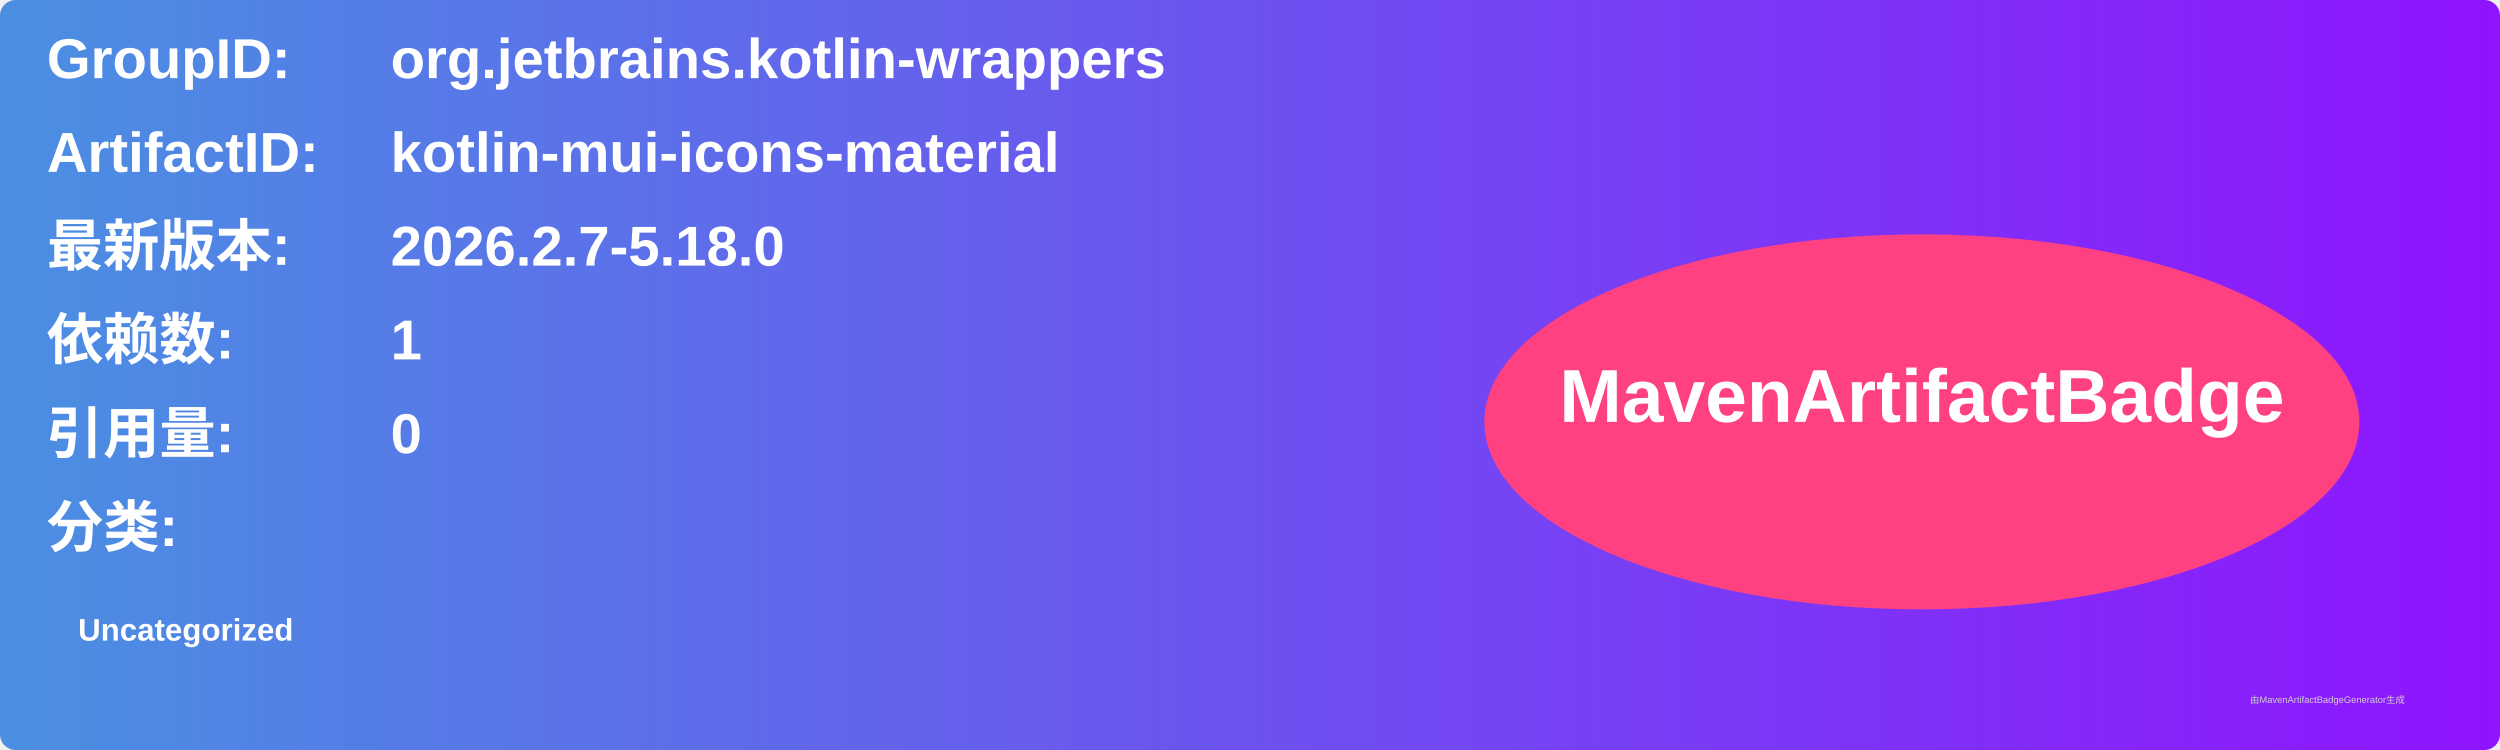
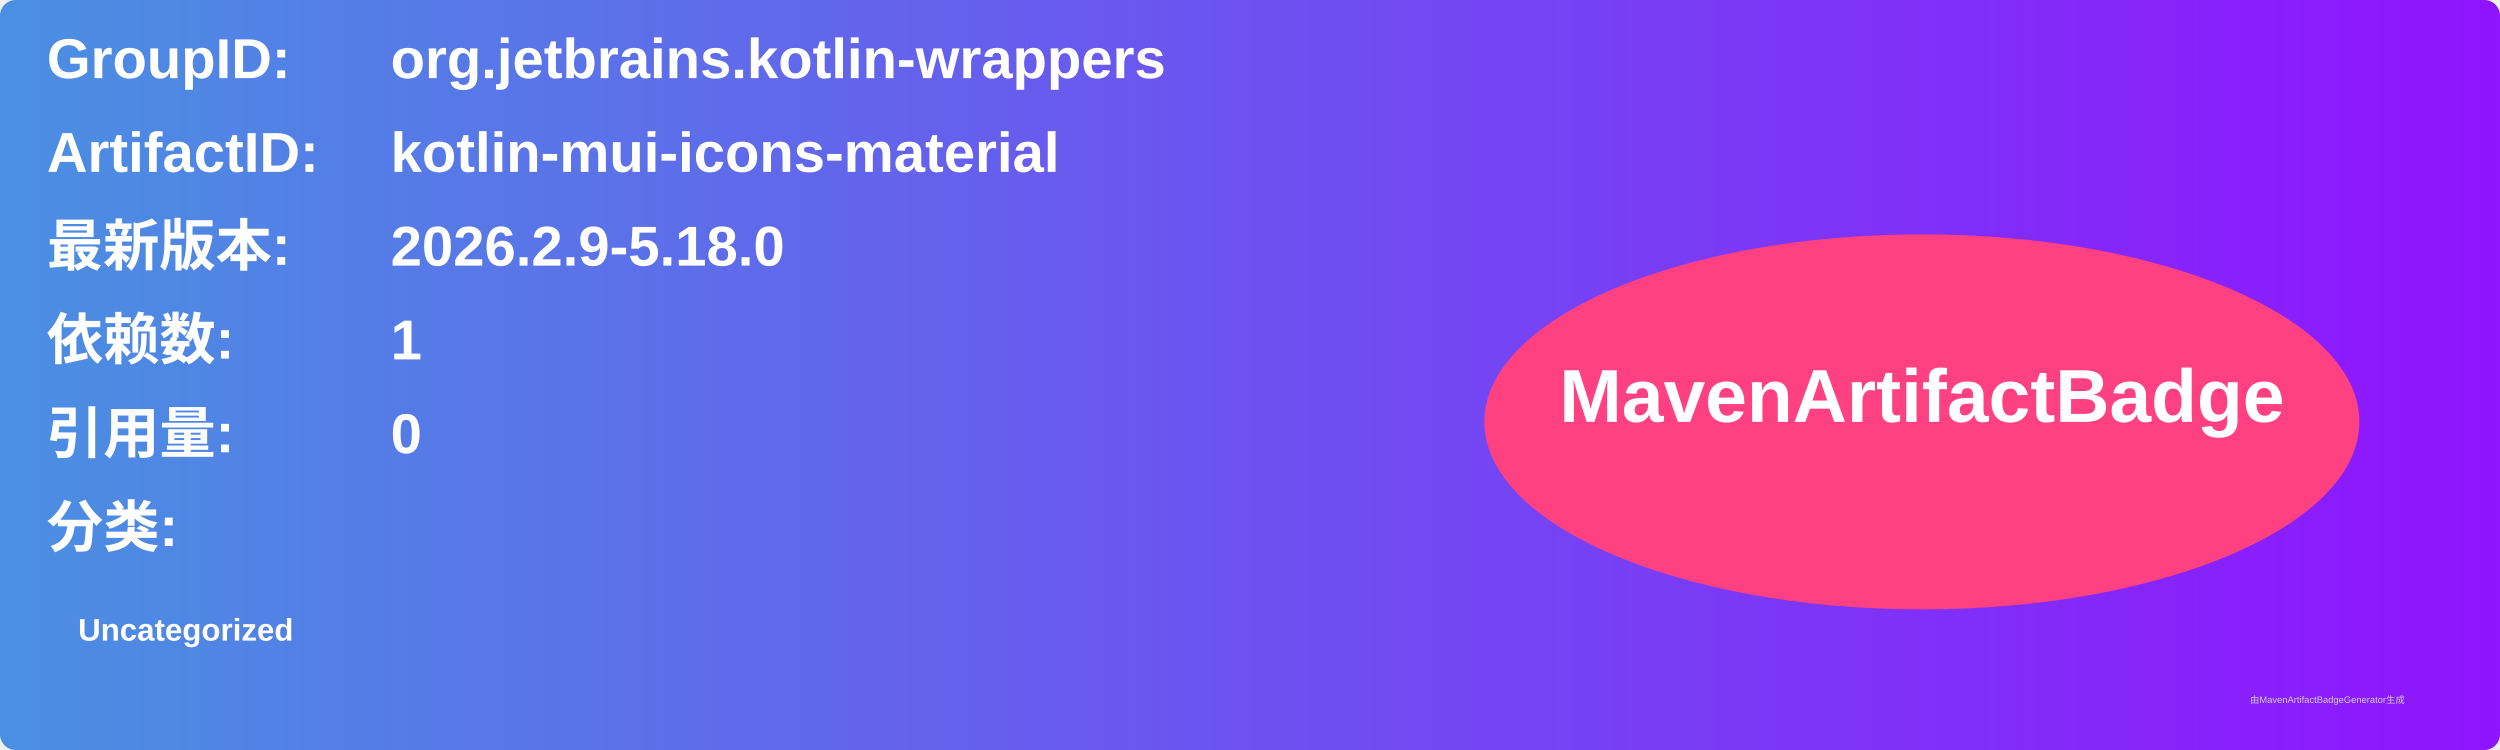
<svg xmlns="http://www.w3.org/2000/svg" width="800" height="240" viewBox="0 0 800 240">
  <linearGradient id="grad" x1="0%" y1="0%" x2="100%" y2="0%">
    <stop offset="0%" stop-color="#4a90e2" />
    <stop offset="100%" stop-color="#9013fe" />
  </linearGradient>
  <rect width="100%" height="100%" rx="5" ry="5" fill="url(#grad)" />
  <g transform="translate(15, 15)">
    <text x="0" y="10" font-family="Arial" font-size="18" fill="white" font-weight="bold" width="260">GroupID:</text>
    <text x="110" y="10" font-family="Arial" font-size="18" fill="white" font-weight="bold" width="460">org.jetbrains.kotlin-wrappers</text>
    <text x="0" y="40" font-family="Arial" font-size="18" fill="white" font-weight="bold" width="260">ArtifactID:</text>
    <text x="110" y="40" font-family="Arial" font-size="18" fill="white" font-weight="bold" width="460">kotlin-mui-icons-material</text>
    <text x="0" y="70" font-family="Arial" font-size="18" fill="white" font-weight="bold">最新版本:</text>
    <text x="110" y="70" font-family="Arial" font-size="18" fill="white" font-weight="bold">
-       <tspan font-weight="bold">2026.2.7-5.18.0</tspan>
+       <tspan font-weight="bold">2026.2.9-5.18.0</tspan>
    </text>
    <text x="0" y="100" font-family="Arial" font-size="18" fill="white" font-weight="bold">依赖数: </text>
    <text x="110" y="100" font-family="Arial" font-size="18" fill="white">
      <tspan font-weight="bold">1</tspan>
    </text>
    <text x="0" y="130" font-family="Arial" font-size="18" fill="white" font-weight="bold">引用量: </text>
    <text x="110" y="130" font-family="Arial" font-size="18" fill="white">
      <tspan font-weight="bold">0</tspan>
    </text>
    <text x="0" y="160" font-family="Arial" font-size="18" fill="white" font-weight="bold">分类:</text>
    <text x="10" y="190" font-family="Arial" font-size="10" fill="white">
      <tspan font-weight="bold">Uncategorized</tspan>
    </text>
    <ellipse cx="600" cy="120" rx="140" ry="60" fill="#ff4081" />
    <text x="600" y="120" text-anchor="middle" font-family="Arial" font-size="24" fill="white" font-weight="bold">MavenArtifactBadge</text>
  </g>
  <text x="720" y="225" font-family="Arial" font-size="3" fill="#d0d0d0">由MavenArtifactBadgeGenerator生成</text>
</svg>
